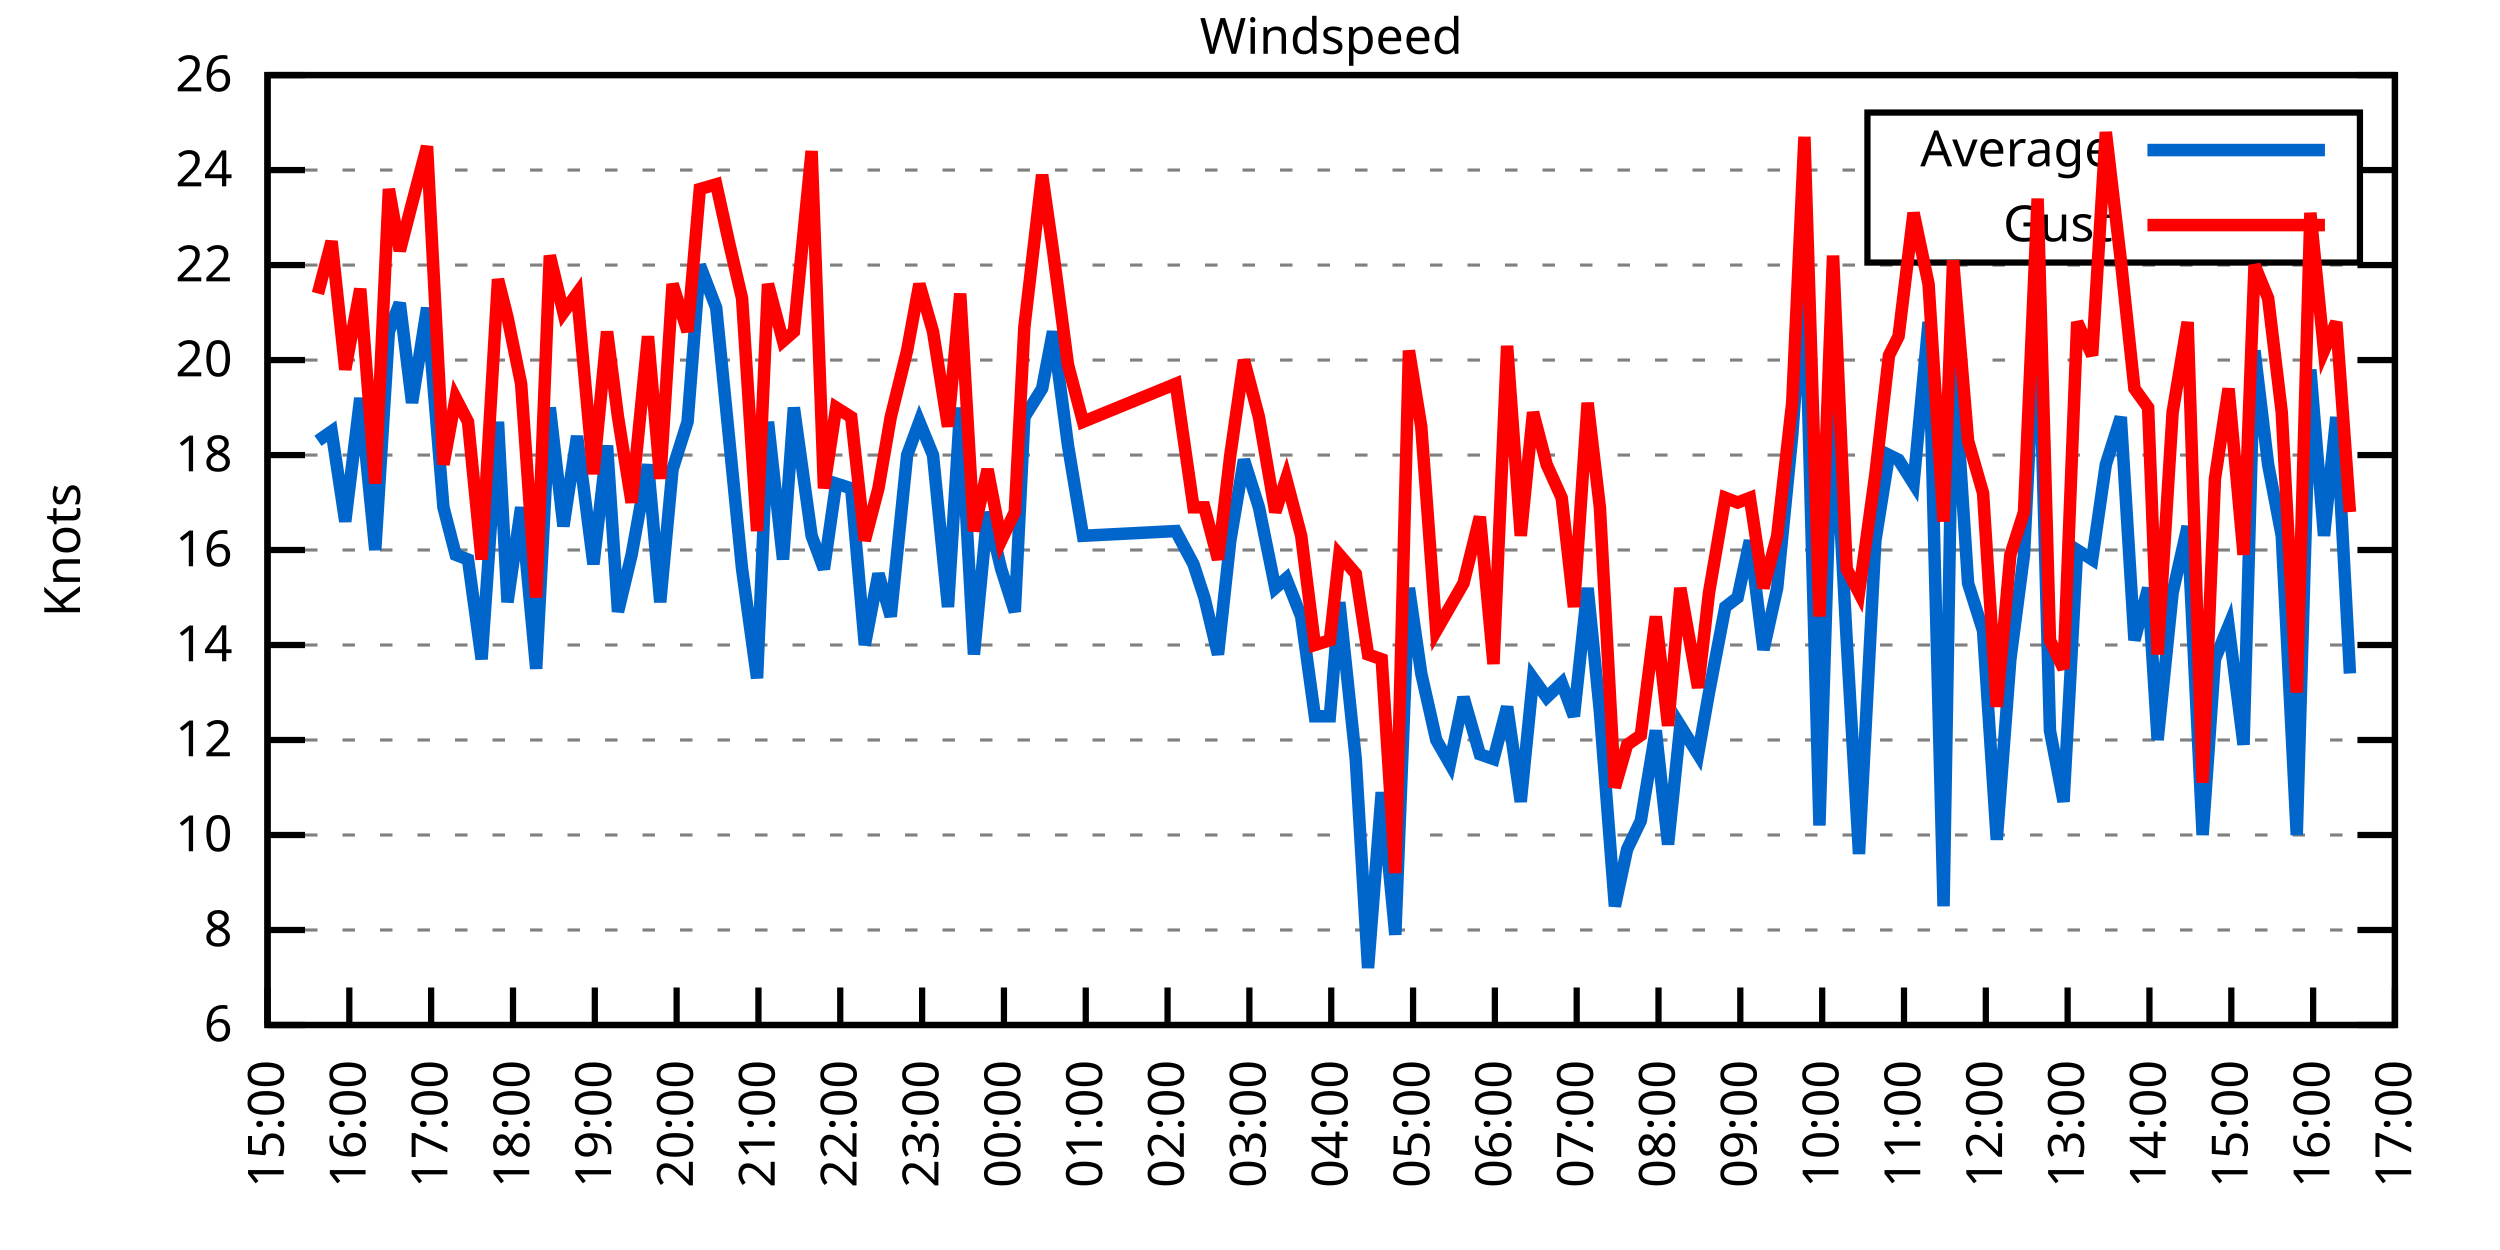
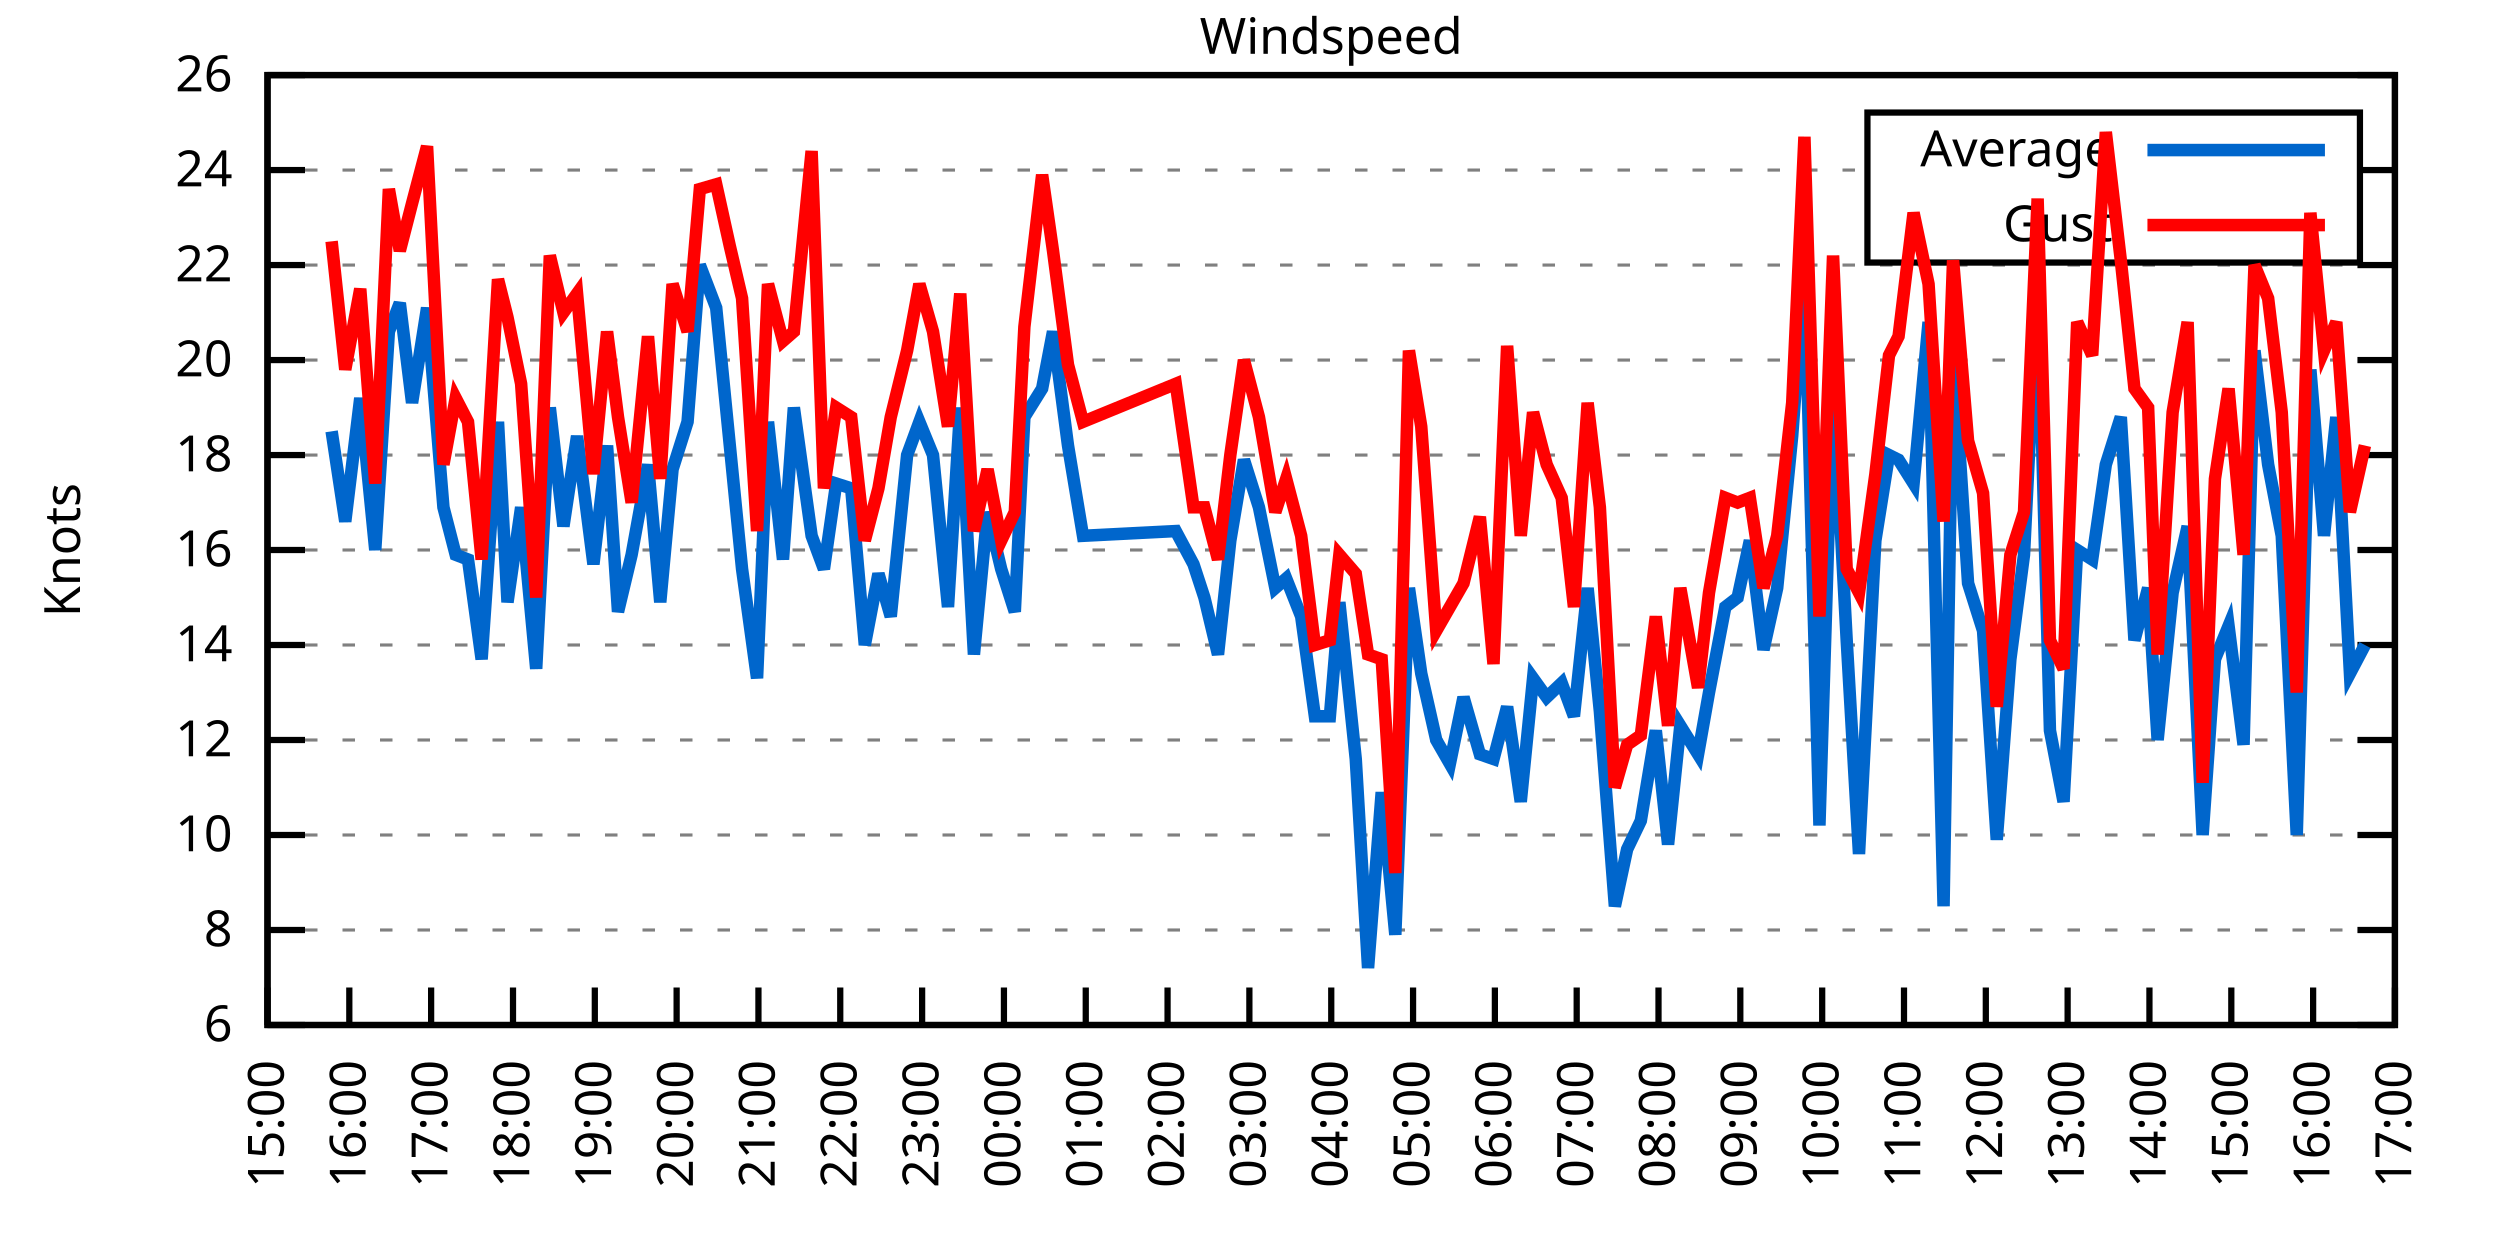
<svg xmlns="http://www.w3.org/2000/svg" xmlns:xlink="http://www.w3.org/1999/xlink" width="400" height="200" viewBox="0 0 400 200">
  <g id="gnuplot_canvas">
    <rect x="0" y="0" width="400" height="200" fill="none" />
    <defs>
      <circle id="gpDot" r="0.5" stroke-width="0.5" stroke="currentColor" />
      <path id="gpPt0" stroke-width="0.333" stroke="currentColor" d="M-1,0 h2 M0,-1 v2" />
      <path id="gpPt1" stroke-width="0.333" stroke="currentColor" d="M-1,-1 L1,1 M1,-1 L-1,1" />
      <path id="gpPt2" stroke-width="0.333" stroke="currentColor" d="M-1,0 L1,0 M0,-1 L0,1 M-1,-1 L1,1 M-1,1 L1,-1" />
      <rect id="gpPt3" stroke-width="0.333" stroke="currentColor" x="-1" y="-1" width="2" height="2" />
      <rect id="gpPt4" stroke-width="0.333" stroke="currentColor" fill="currentColor" x="-1" y="-1" width="2" height="2" />
      <circle id="gpPt5" stroke-width="0.333" stroke="currentColor" cx="0" cy="0" r="1" />
      <use xlink:href="#gpPt5" id="gpPt6" fill="currentColor" stroke="none" />
      <path id="gpPt7" stroke-width="0.333" stroke="currentColor" d="M0,-1.33 L-1.33,0.67 L1.33,0.67 z" />
      <use xlink:href="#gpPt7" id="gpPt8" fill="currentColor" stroke="none" />
      <use xlink:href="#gpPt7" id="gpPt9" stroke="currentColor" transform="rotate(180)" />
      <use xlink:href="#gpPt9" id="gpPt10" fill="currentColor" stroke="none" />
      <use xlink:href="#gpPt3" id="gpPt11" stroke="currentColor" transform="rotate(45)" />
      <use xlink:href="#gpPt11" id="gpPt12" fill="currentColor" stroke="none" />
      <path id="gpPt13" stroke-width="0.333" stroke="currentColor" d="M0,1.330 L1.265,0.411 L0.782,-1.067 L-0.782,-1.076 L-1.265,0.411 z" />
      <use xlink:href="#gpPt13" id="gpPt14" fill="currentColor" stroke="none" />
      <filter id="textbox" filterUnits="objectBoundingBox" x="0" y="0" height="1" width="1">
        <feFlood flood-color="white" flood-opacity="1" result="bgnd" />
        <feComposite in="SourceGraphic" in2="bgnd" operator="atop" />
      </filter>
      <filter id="greybox" filterUnits="objectBoundingBox" x="0" y="0" height="1" width="1">
        <feFlood flood-color="lightgrey" flood-opacity="1" result="grey" />
        <feComposite in="SourceGraphic" in2="grey" operator="atop" />
      </filter>
    </defs>
    <g fill="none" color="white" stroke="currentColor" stroke-width="1.00" stroke-linecap="butt" stroke-linejoin="miter">
</g>
    <g fill="none" color="black" stroke="currentColor" stroke-width="1.00" stroke-linecap="butt" stroke-linejoin="miter">
      <g stroke="none" shape-rendering="crispEdges">
        <polygon fill="rgb(255, 255, 255)" points="42.80,164.00 383.18,164.00 383.18,12.02 42.80,12.02 " />
      </g>
    </g>
    <g fill="none" color="black" stroke="currentColor" stroke-width="1.00" stroke-linecap="butt" stroke-linejoin="miter">
</g>
    <g fill="none" color="black" stroke="black" stroke-width="0.50" stroke-linecap="butt" stroke-linejoin="miter">
</g>
    <g fill="none" color="gray" stroke="currentColor" stroke-width="0.50" stroke-linecap="butt" stroke-linejoin="miter">
      <path stroke="gray" stroke-dasharray="2,4" class="gridline" d="M42.80,164.00 L383.19,164.00  " />
    </g>
    <g fill="none" color="gray" stroke="gray" stroke-width="1.00" stroke-linecap="butt" stroke-linejoin="miter">
</g>
    <g fill="none" color="black" stroke="currentColor" stroke-width="1.00" stroke-linecap="butt" stroke-linejoin="miter">
      <path stroke="black" d="M42.80,164.00 L48.80,164.00 M383.19,164.00 L377.19,164.00  " />
      <g transform="translate(37.20,166.60)" stroke="none" fill="black" font-family="Sans" font-size="8.00" text-anchor="end">
        <text>
          <tspan font-family="Sans"> 6</tspan>
        </text>
      </g>
    </g>
    <g fill="none" color="black" stroke="currentColor" stroke-width="1.00" stroke-linecap="butt" stroke-linejoin="miter">
</g>
    <g fill="none" color="black" stroke="black" stroke-width="0.50" stroke-linecap="butt" stroke-linejoin="miter">
</g>
    <g fill="none" color="gray" stroke="currentColor" stroke-width="0.50" stroke-linecap="butt" stroke-linejoin="miter">
      <path stroke="gray" stroke-dasharray="2,4" class="gridline" d="M42.80,148.80 L383.19,148.80  " />
    </g>
    <g fill="none" color="gray" stroke="gray" stroke-width="1.00" stroke-linecap="butt" stroke-linejoin="miter">
</g>
    <g fill="none" color="black" stroke="currentColor" stroke-width="1.00" stroke-linecap="butt" stroke-linejoin="miter">
      <path stroke="black" d="M42.80,148.80 L48.80,148.80 M383.19,148.80 L377.19,148.80  " />
      <g transform="translate(37.20,151.40)" stroke="none" fill="black" font-family="Sans" font-size="8.00" text-anchor="end">
        <text>
          <tspan font-family="Sans"> 8</tspan>
        </text>
      </g>
    </g>
    <g fill="none" color="black" stroke="currentColor" stroke-width="1.00" stroke-linecap="butt" stroke-linejoin="miter">
</g>
    <g fill="none" color="black" stroke="black" stroke-width="0.50" stroke-linecap="butt" stroke-linejoin="miter">
</g>
    <g fill="none" color="gray" stroke="currentColor" stroke-width="0.50" stroke-linecap="butt" stroke-linejoin="miter">
      <path stroke="gray" stroke-dasharray="2,4" class="gridline" d="M42.80,133.60 L383.19,133.60  " />
    </g>
    <g fill="none" color="gray" stroke="gray" stroke-width="1.00" stroke-linecap="butt" stroke-linejoin="miter">
</g>
    <g fill="none" color="black" stroke="currentColor" stroke-width="1.00" stroke-linecap="butt" stroke-linejoin="miter">
      <path stroke="black" d="M42.80,133.60 L48.80,133.60 M383.19,133.60 L377.19,133.60  " />
      <g transform="translate(37.20,136.20)" stroke="none" fill="black" font-family="Sans" font-size="8.00" text-anchor="end">
        <text>
          <tspan font-family="Sans"> 10</tspan>
        </text>
      </g>
    </g>
    <g fill="none" color="black" stroke="currentColor" stroke-width="1.00" stroke-linecap="butt" stroke-linejoin="miter">
</g>
    <g fill="none" color="black" stroke="black" stroke-width="0.50" stroke-linecap="butt" stroke-linejoin="miter">
</g>
    <g fill="none" color="gray" stroke="currentColor" stroke-width="0.50" stroke-linecap="butt" stroke-linejoin="miter">
      <path stroke="gray" stroke-dasharray="2,4" class="gridline" d="M42.80,118.40 L383.19,118.40  " />
    </g>
    <g fill="none" color="gray" stroke="gray" stroke-width="1.00" stroke-linecap="butt" stroke-linejoin="miter">
</g>
    <g fill="none" color="black" stroke="currentColor" stroke-width="1.00" stroke-linecap="butt" stroke-linejoin="miter">
      <path stroke="black" d="M42.80,118.40 L48.80,118.40 M383.19,118.40 L377.19,118.40  " />
      <g transform="translate(37.20,121.00)" stroke="none" fill="black" font-family="Sans" font-size="8.00" text-anchor="end">
        <text>
          <tspan font-family="Sans"> 12</tspan>
        </text>
      </g>
    </g>
    <g fill="none" color="black" stroke="currentColor" stroke-width="1.00" stroke-linecap="butt" stroke-linejoin="miter">
</g>
    <g fill="none" color="black" stroke="black" stroke-width="0.50" stroke-linecap="butt" stroke-linejoin="miter">
</g>
    <g fill="none" color="gray" stroke="currentColor" stroke-width="0.50" stroke-linecap="butt" stroke-linejoin="miter">
      <path stroke="gray" stroke-dasharray="2,4" class="gridline" d="M42.80,103.20 L383.19,103.20  " />
    </g>
    <g fill="none" color="gray" stroke="gray" stroke-width="1.00" stroke-linecap="butt" stroke-linejoin="miter">
</g>
    <g fill="none" color="black" stroke="currentColor" stroke-width="1.00" stroke-linecap="butt" stroke-linejoin="miter">
      <path stroke="black" d="M42.80,103.20 L48.80,103.20 M383.19,103.20 L377.19,103.20  " />
      <g transform="translate(37.20,105.80)" stroke="none" fill="black" font-family="Sans" font-size="8.00" text-anchor="end">
        <text>
          <tspan font-family="Sans"> 14</tspan>
        </text>
      </g>
    </g>
    <g fill="none" color="black" stroke="currentColor" stroke-width="1.00" stroke-linecap="butt" stroke-linejoin="miter">
</g>
    <g fill="none" color="black" stroke="black" stroke-width="0.50" stroke-linecap="butt" stroke-linejoin="miter">
</g>
    <g fill="none" color="gray" stroke="currentColor" stroke-width="0.50" stroke-linecap="butt" stroke-linejoin="miter">
      <path stroke="gray" stroke-dasharray="2,4" class="gridline" d="M42.80,88.00 L383.19,88.00  " />
    </g>
    <g fill="none" color="gray" stroke="gray" stroke-width="1.00" stroke-linecap="butt" stroke-linejoin="miter">
</g>
    <g fill="none" color="black" stroke="currentColor" stroke-width="1.00" stroke-linecap="butt" stroke-linejoin="miter">
      <path stroke="black" d="M42.80,88.00 L48.80,88.00 M383.19,88.00 L377.19,88.00  " />
      <g transform="translate(37.20,90.60)" stroke="none" fill="black" font-family="Sans" font-size="8.00" text-anchor="end">
        <text>
          <tspan font-family="Sans"> 16</tspan>
        </text>
      </g>
    </g>
    <g fill="none" color="black" stroke="currentColor" stroke-width="1.00" stroke-linecap="butt" stroke-linejoin="miter">
</g>
    <g fill="none" color="black" stroke="black" stroke-width="0.50" stroke-linecap="butt" stroke-linejoin="miter">
</g>
    <g fill="none" color="gray" stroke="currentColor" stroke-width="0.50" stroke-linecap="butt" stroke-linejoin="miter">
      <path stroke="gray" stroke-dasharray="2,4" class="gridline" d="M42.80,72.81 L383.19,72.81  " />
    </g>
    <g fill="none" color="gray" stroke="gray" stroke-width="1.00" stroke-linecap="butt" stroke-linejoin="miter">
</g>
    <g fill="none" color="black" stroke="currentColor" stroke-width="1.00" stroke-linecap="butt" stroke-linejoin="miter">
      <path stroke="black" d="M42.80,72.81 L48.80,72.81 M383.19,72.81 L377.19,72.81  " />
      <g transform="translate(37.20,75.41)" stroke="none" fill="black" font-family="Sans" font-size="8.00" text-anchor="end">
        <text>
          <tspan font-family="Sans"> 18</tspan>
        </text>
      </g>
    </g>
    <g fill="none" color="black" stroke="currentColor" stroke-width="1.00" stroke-linecap="butt" stroke-linejoin="miter">
</g>
    <g fill="none" color="black" stroke="black" stroke-width="0.50" stroke-linecap="butt" stroke-linejoin="miter">
</g>
    <g fill="none" color="gray" stroke="currentColor" stroke-width="0.50" stroke-linecap="butt" stroke-linejoin="miter">
      <path stroke="gray" stroke-dasharray="2,4" class="gridline" d="M42.80,57.61 L383.19,57.61  " />
    </g>
    <g fill="none" color="gray" stroke="gray" stroke-width="1.00" stroke-linecap="butt" stroke-linejoin="miter">
</g>
    <g fill="none" color="black" stroke="currentColor" stroke-width="1.00" stroke-linecap="butt" stroke-linejoin="miter">
      <path stroke="black" d="M42.80,57.61 L48.80,57.61 M383.19,57.61 L377.19,57.61  " />
      <g transform="translate(37.20,60.21)" stroke="none" fill="black" font-family="Sans" font-size="8.00" text-anchor="end">
        <text>
          <tspan font-family="Sans"> 20</tspan>
        </text>
      </g>
    </g>
    <g fill="none" color="black" stroke="currentColor" stroke-width="1.00" stroke-linecap="butt" stroke-linejoin="miter">
</g>
    <g fill="none" color="black" stroke="black" stroke-width="0.50" stroke-linecap="butt" stroke-linejoin="miter">
</g>
    <g fill="none" color="gray" stroke="currentColor" stroke-width="0.50" stroke-linecap="butt" stroke-linejoin="miter">
      <path stroke="gray" stroke-dasharray="2,4" class="gridline" d="M42.80,42.41 L383.19,42.41  " />
    </g>
    <g fill="none" color="gray" stroke="gray" stroke-width="1.00" stroke-linecap="butt" stroke-linejoin="miter">
</g>
    <g fill="none" color="black" stroke="currentColor" stroke-width="1.00" stroke-linecap="butt" stroke-linejoin="miter">
      <path stroke="black" d="M42.80,42.41 L48.80,42.41 M383.19,42.41 L377.19,42.41  " />
      <g transform="translate(37.20,45.01)" stroke="none" fill="black" font-family="Sans" font-size="8.00" text-anchor="end">
        <text>
          <tspan font-family="Sans"> 22</tspan>
        </text>
      </g>
    </g>
    <g fill="none" color="black" stroke="currentColor" stroke-width="1.00" stroke-linecap="butt" stroke-linejoin="miter">
</g>
    <g fill="none" color="black" stroke="black" stroke-width="0.50" stroke-linecap="butt" stroke-linejoin="miter">
</g>
    <g fill="none" color="gray" stroke="currentColor" stroke-width="0.50" stroke-linecap="butt" stroke-linejoin="miter">
      <path stroke="gray" stroke-dasharray="2,4" class="gridline" d="M42.80,27.21 L298.79,27.21 M377.59,27.21 L383.19,27.21  " />
    </g>
    <g fill="none" color="gray" stroke="gray" stroke-width="1.00" stroke-linecap="butt" stroke-linejoin="miter">
</g>
    <g fill="none" color="black" stroke="currentColor" stroke-width="1.00" stroke-linecap="butt" stroke-linejoin="miter">
      <path stroke="black" d="M42.80,27.21 L48.80,27.21 M383.19,27.21 L377.19,27.21  " />
      <g transform="translate(37.20,29.81)" stroke="none" fill="black" font-family="Sans" font-size="8.00" text-anchor="end">
        <text>
          <tspan font-family="Sans"> 24</tspan>
        </text>
      </g>
    </g>
    <g fill="none" color="black" stroke="currentColor" stroke-width="1.00" stroke-linecap="butt" stroke-linejoin="miter">
</g>
    <g fill="none" color="black" stroke="black" stroke-width="0.50" stroke-linecap="butt" stroke-linejoin="miter">
</g>
    <g fill="none" color="gray" stroke="currentColor" stroke-width="0.50" stroke-linecap="butt" stroke-linejoin="miter">
      <path stroke="gray" stroke-dasharray="2,4" class="gridline" d="M42.80,12.01 L383.19,12.01  " />
    </g>
    <g fill="none" color="gray" stroke="gray" stroke-width="1.00" stroke-linecap="butt" stroke-linejoin="miter">
</g>
    <g fill="none" color="black" stroke="currentColor" stroke-width="1.00" stroke-linecap="butt" stroke-linejoin="miter">
      <path stroke="black" d="M42.80,12.01 L48.80,12.01 M383.19,12.01 L377.19,12.01  " />
      <g transform="translate(37.20,14.61)" stroke="none" fill="black" font-family="Sans" font-size="8.00" text-anchor="end">
        <text>
          <tspan font-family="Sans"> 26</tspan>
        </text>
      </g>
    </g>
    <g fill="none" color="black" stroke="currentColor" stroke-width="1.00" stroke-linecap="butt" stroke-linejoin="miter">
      <path stroke="black" d="M42.80,164.00 L42.80,158.00  " />
      <g transform="translate(45.40,169.60) rotate(270.00)" stroke="none" fill="black" font-family="Sans" font-size="8.00" text-anchor="end">
        <text>
          <tspan font-family="Sans">15:00</tspan>
        </text>
      </g>
    </g>
    <g fill="none" color="black" stroke="currentColor" stroke-width="1.00" stroke-linecap="butt" stroke-linejoin="miter">
      <path stroke="black" d="M55.89,164.00 L55.89,158.00  " />
      <g transform="translate(58.49,169.60) rotate(270.00)" stroke="none" fill="black" font-family="Sans" font-size="8.00" text-anchor="end">
        <text>
          <tspan font-family="Sans">16:00</tspan>
        </text>
      </g>
    </g>
    <g fill="none" color="black" stroke="currentColor" stroke-width="1.00" stroke-linecap="butt" stroke-linejoin="miter">
      <path stroke="black" d="M68.98,164.00 L68.98,158.00  " />
      <g transform="translate(71.58,169.60) rotate(270.00)" stroke="none" fill="black" font-family="Sans" font-size="8.00" text-anchor="end">
        <text>
          <tspan font-family="Sans">17:00</tspan>
        </text>
      </g>
    </g>
    <g fill="none" color="black" stroke="currentColor" stroke-width="1.00" stroke-linecap="butt" stroke-linejoin="miter">
      <path stroke="black" d="M82.08,164.00 L82.08,158.00  " />
      <g transform="translate(84.68,169.60) rotate(270.00)" stroke="none" fill="black" font-family="Sans" font-size="8.00" text-anchor="end">
        <text>
          <tspan font-family="Sans">18:00</tspan>
        </text>
      </g>
    </g>
    <g fill="none" color="black" stroke="currentColor" stroke-width="1.00" stroke-linecap="butt" stroke-linejoin="miter">
      <path stroke="black" d="M95.17,164.00 L95.17,158.00  " />
      <g transform="translate(97.77,169.60) rotate(270.00)" stroke="none" fill="black" font-family="Sans" font-size="8.00" text-anchor="end">
        <text>
          <tspan font-family="Sans">19:00</tspan>
        </text>
      </g>
    </g>
    <g fill="none" color="black" stroke="currentColor" stroke-width="1.00" stroke-linecap="butt" stroke-linejoin="miter">
      <path stroke="black" d="M108.26,164.00 L108.26,158.00  " />
      <g transform="translate(110.86,169.60) rotate(270.00)" stroke="none" fill="black" font-family="Sans" font-size="8.00" text-anchor="end">
        <text>
          <tspan font-family="Sans">20:00</tspan>
        </text>
      </g>
    </g>
    <g fill="none" color="black" stroke="currentColor" stroke-width="1.00" stroke-linecap="butt" stroke-linejoin="miter">
      <path stroke="black" d="M121.35,164.00 L121.35,158.00  " />
      <g transform="translate(123.95,169.60) rotate(270.00)" stroke="none" fill="black" font-family="Sans" font-size="8.00" text-anchor="end">
        <text>
          <tspan font-family="Sans">21:00</tspan>
        </text>
      </g>
    </g>
    <g fill="none" color="black" stroke="currentColor" stroke-width="1.00" stroke-linecap="butt" stroke-linejoin="miter">
      <path stroke="black" d="M134.44,164.00 L134.44,158.00  " />
      <g transform="translate(137.04,169.60) rotate(270.00)" stroke="none" fill="black" font-family="Sans" font-size="8.00" text-anchor="end">
        <text>
          <tspan font-family="Sans">22:00</tspan>
        </text>
      </g>
    </g>
    <g fill="none" color="black" stroke="currentColor" stroke-width="1.00" stroke-linecap="butt" stroke-linejoin="miter">
      <path stroke="black" d="M147.54,164.00 L147.54,158.00  " />
      <g transform="translate(150.14,169.60) rotate(270.00)" stroke="none" fill="black" font-family="Sans" font-size="8.00" text-anchor="end">
        <text>
          <tspan font-family="Sans">23:00</tspan>
        </text>
      </g>
    </g>
    <g fill="none" color="black" stroke="currentColor" stroke-width="1.00" stroke-linecap="butt" stroke-linejoin="miter">
      <path stroke="black" d="M160.63,164.00 L160.63,158.00  " />
      <g transform="translate(163.23,169.60) rotate(270.00)" stroke="none" fill="black" font-family="Sans" font-size="8.00" text-anchor="end">
        <text>
          <tspan font-family="Sans">00:00</tspan>
        </text>
      </g>
    </g>
    <g fill="none" color="black" stroke="currentColor" stroke-width="1.00" stroke-linecap="butt" stroke-linejoin="miter">
      <path stroke="black" d="M173.72,164.00 L173.72,158.00  " />
      <g transform="translate(176.32,169.60) rotate(270.00)" stroke="none" fill="black" font-family="Sans" font-size="8.00" text-anchor="end">
        <text>
          <tspan font-family="Sans">01:00</tspan>
        </text>
      </g>
    </g>
    <g fill="none" color="black" stroke="currentColor" stroke-width="1.00" stroke-linecap="butt" stroke-linejoin="miter">
      <path stroke="black" d="M186.81,164.00 L186.81,158.00  " />
      <g transform="translate(189.41,169.60) rotate(270.00)" stroke="none" fill="black" font-family="Sans" font-size="8.00" text-anchor="end">
        <text>
          <tspan font-family="Sans">02:00</tspan>
        </text>
      </g>
    </g>
    <g fill="none" color="black" stroke="currentColor" stroke-width="1.00" stroke-linecap="butt" stroke-linejoin="miter">
      <path stroke="black" d="M199.90,164.00 L199.90,158.00  " />
      <g transform="translate(202.50,169.60) rotate(270.00)" stroke="none" fill="black" font-family="Sans" font-size="8.00" text-anchor="end">
        <text>
          <tspan font-family="Sans">03:00</tspan>
        </text>
      </g>
    </g>
    <g fill="none" color="black" stroke="currentColor" stroke-width="1.00" stroke-linecap="butt" stroke-linejoin="miter">
      <path stroke="black" d="M213.00,164.00 L213.00,158.00  " />
      <g transform="translate(215.60,169.60) rotate(270.00)" stroke="none" fill="black" font-family="Sans" font-size="8.00" text-anchor="end">
        <text>
          <tspan font-family="Sans">04:00</tspan>
        </text>
      </g>
    </g>
    <g fill="none" color="black" stroke="currentColor" stroke-width="1.00" stroke-linecap="butt" stroke-linejoin="miter">
      <path stroke="black" d="M226.09,164.00 L226.09,158.00  " />
      <g transform="translate(228.69,169.60) rotate(270.00)" stroke="none" fill="black" font-family="Sans" font-size="8.00" text-anchor="end">
        <text>
          <tspan font-family="Sans">05:00</tspan>
        </text>
      </g>
    </g>
    <g fill="none" color="black" stroke="currentColor" stroke-width="1.00" stroke-linecap="butt" stroke-linejoin="miter">
      <path stroke="black" d="M239.18,164.00 L239.18,158.00  " />
      <g transform="translate(241.78,169.60) rotate(270.00)" stroke="none" fill="black" font-family="Sans" font-size="8.00" text-anchor="end">
        <text>
          <tspan font-family="Sans">06:00</tspan>
        </text>
      </g>
    </g>
    <g fill="none" color="black" stroke="currentColor" stroke-width="1.00" stroke-linecap="butt" stroke-linejoin="miter">
      <path stroke="black" d="M252.27,164.00 L252.27,158.00  " />
      <g transform="translate(254.87,169.60) rotate(270.00)" stroke="none" fill="black" font-family="Sans" font-size="8.00" text-anchor="end">
        <text>
          <tspan font-family="Sans">07:00</tspan>
        </text>
      </g>
    </g>
    <g fill="none" color="black" stroke="currentColor" stroke-width="1.00" stroke-linecap="butt" stroke-linejoin="miter">
      <path stroke="black" d="M265.36,164.00 L265.36,158.00  " />
      <g transform="translate(267.96,169.60) rotate(270.00)" stroke="none" fill="black" font-family="Sans" font-size="8.00" text-anchor="end">
        <text>
          <tspan font-family="Sans">08:00</tspan>
        </text>
      </g>
    </g>
    <g fill="none" color="black" stroke="currentColor" stroke-width="1.00" stroke-linecap="butt" stroke-linejoin="miter">
      <path stroke="black" d="M278.45,164.00 L278.45,158.00  " />
      <g transform="translate(281.05,169.60) rotate(270.00)" stroke="none" fill="black" font-family="Sans" font-size="8.00" text-anchor="end">
        <text>
          <tspan font-family="Sans">09:00</tspan>
        </text>
      </g>
    </g>
    <g fill="none" color="black" stroke="currentColor" stroke-width="1.00" stroke-linecap="butt" stroke-linejoin="miter">
      <path stroke="black" d="M291.55,164.00 L291.55,158.00  " />
      <g transform="translate(294.15,169.60) rotate(270.00)" stroke="none" fill="black" font-family="Sans" font-size="8.00" text-anchor="end">
        <text>
          <tspan font-family="Sans">10:00</tspan>
        </text>
      </g>
    </g>
    <g fill="none" color="black" stroke="currentColor" stroke-width="1.00" stroke-linecap="butt" stroke-linejoin="miter">
      <path stroke="black" d="M304.64,164.00 L304.64,158.00  " />
      <g transform="translate(307.24,169.60) rotate(270.00)" stroke="none" fill="black" font-family="Sans" font-size="8.00" text-anchor="end">
        <text>
          <tspan font-family="Sans">11:00</tspan>
        </text>
      </g>
    </g>
    <g fill="none" color="black" stroke="currentColor" stroke-width="1.00" stroke-linecap="butt" stroke-linejoin="miter">
      <path stroke="black" d="M317.73,164.00 L317.73,158.00  " />
      <g transform="translate(320.33,169.60) rotate(270.00)" stroke="none" fill="black" font-family="Sans" font-size="8.00" text-anchor="end">
        <text>
          <tspan font-family="Sans">12:00</tspan>
        </text>
      </g>
    </g>
    <g fill="none" color="black" stroke="currentColor" stroke-width="1.00" stroke-linecap="butt" stroke-linejoin="miter">
      <path stroke="black" d="M330.82,164.00 L330.82,158.00  " />
      <g transform="translate(333.42,169.60) rotate(270.00)" stroke="none" fill="black" font-family="Sans" font-size="8.00" text-anchor="end">
        <text>
          <tspan font-family="Sans">13:00</tspan>
        </text>
      </g>
    </g>
    <g fill="none" color="black" stroke="currentColor" stroke-width="1.00" stroke-linecap="butt" stroke-linejoin="miter">
      <path stroke="black" d="M343.91,164.00 L343.91,158.00  " />
      <g transform="translate(346.51,169.60) rotate(270.00)" stroke="none" fill="black" font-family="Sans" font-size="8.00" text-anchor="end">
        <text>
          <tspan font-family="Sans">14:00</tspan>
        </text>
      </g>
    </g>
    <g fill="none" color="black" stroke="currentColor" stroke-width="1.00" stroke-linecap="butt" stroke-linejoin="miter">
      <path stroke="black" d="M357.01,164.00 L357.01,158.00  " />
      <g transform="translate(359.61,169.60) rotate(270.00)" stroke="none" fill="black" font-family="Sans" font-size="8.00" text-anchor="end">
        <text>
          <tspan font-family="Sans">15:00</tspan>
        </text>
      </g>
    </g>
    <g fill="none" color="black" stroke="currentColor" stroke-width="1.00" stroke-linecap="butt" stroke-linejoin="miter">
      <path stroke="black" d="M370.10,164.00 L370.10,158.00  " />
      <g transform="translate(372.70,169.60) rotate(270.00)" stroke="none" fill="black" font-family="Sans" font-size="8.00" text-anchor="end">
        <text>
          <tspan font-family="Sans">16:00</tspan>
        </text>
      </g>
    </g>
    <g fill="none" color="black" stroke="currentColor" stroke-width="1.00" stroke-linecap="butt" stroke-linejoin="miter">
      <path stroke="black" d="M383.19,164.00 L383.19,158.00  " />
      <g transform="translate(385.79,169.60) rotate(270.00)" stroke="none" fill="black" font-family="Sans" font-size="8.00" text-anchor="end">
        <text>
          <tspan font-family="Sans">17:00</tspan>
        </text>
      </g>
    </g>
    <g fill="none" color="black" stroke="currentColor" stroke-width="1.00" stroke-linecap="butt" stroke-linejoin="miter">
</g>
    <g fill="none" color="black" stroke="currentColor" stroke-width="1.00" stroke-linecap="butt" stroke-linejoin="miter">
      <path stroke="black" d="M42.80,12.01 L42.80,164.00 L383.19,164.00 L383.19,12.01 L42.80,12.01 Z  " />
    </g>
    <g fill="none" color="black" stroke="currentColor" stroke-width="1.00" stroke-linecap="butt" stroke-linejoin="miter">
</g>
    <g fill="none" color="black" stroke="currentColor" stroke-width="1.00" stroke-linecap="butt" stroke-linejoin="miter">
      <path stroke="black" d="M298.79,42.01 L298.79,18.01 L377.59,18.01 L377.59,42.01 L298.79,42.01 Z  " />
    </g>
    <g id="Windspeed_plot_1">
      <g fill="none" color="white" stroke="black" stroke-width="2.00" stroke-linecap="butt" stroke-linejoin="miter">
</g>
      <g fill="none" color="black" stroke="currentColor" stroke-width="2.00" stroke-linecap="butt" stroke-linejoin="miter">
        <g transform="translate(337.99,26.61)" stroke="none" fill="black" font-family="Sans" font-size="8.00" text-anchor="end">
          <text>
            <tspan font-family="Sans">Average</tspan>
          </text>
        </g>
      </g>
      <g fill="none" color="black" stroke="currentColor" stroke-width="2.00" stroke-linecap="butt" stroke-linejoin="miter">
-         <path stroke="rgb(  0, 102, 204)" d="M343.59,24.01 L371.99,24.01 M50.87,70.53 L53.06,69.01 L55.24,83.45 L57.64,63.69 L60.04,88.00 L62.22,53.05   L63.97,48.49 L65.93,64.45 L68.33,49.25 L70.95,81.17 L72.91,88.76 L74.88,89.52 L77.06,105.48 L79.68,67.49   L81.20,96.36 L83.38,81.17 L85.79,107.00 L87.97,65.21 L90.15,84.21 L92.33,69.77 L94.95,90.28 L97.13,71.29   L98.88,97.88 L101.06,88.76 L103.68,74.33 L105.64,96.36 L107.61,75.09 L110.01,67.49 L111.97,42.41 L114.59,49.25   L116.77,71.29 L118.73,91.04 L121.13,108.52 L122.88,67.49 L125.28,89.52 L127.02,65.21 L129.86,85.73 L131.83,91.04   L133.79,77.37 L136.19,78.13 L138.37,103.20 L140.55,91.80 L142.52,98.64 L145.14,72.81 L147.10,67.49 L149.28,72.81   L151.68,97.12 L153.64,65.21 L155.83,104.72 L158.01,81.93 L160.19,91.04 L162.37,97.88 L163.90,66.73 L166.74,62.17   L168.48,53.05 L170.88,71.29 L173.28,85.73 L188.12,84.97 L190.96,90.28 L192.70,95.60 L194.88,104.72 L196.85,86.49   L199.03,73.57 L201.43,81.17 L204.05,94.08 L205.79,92.56 L208.19,98.64 L210.38,114.60 L212.78,114.60 L214.30,96.36   L216.92,121.44 L218.89,154.88 L221.07,126.76 L223.25,149.56 L225.43,94.08 L227.40,107.76 L229.80,118.40 L231.98,122.20   L234.16,111.56 L236.78,120.68 L238.96,121.44 L241.14,113.08 L243.32,128.28 L245.29,108.52 L247.47,111.56 L249.87,109.28   L251.83,114.60 L254.02,94.08 L255.98,113.84 L258.38,145.00 L260.34,135.88 L262.53,131.32 L264.93,116.88 L266.89,135.12   L268.85,116.12 L271.69,120.68 L273.44,110.80 L276.05,97.12 L278.02,95.60 L279.98,86.49 L282.16,103.96 L284.35,94.08   L286.75,69.77 L288.71,43.17 L291.11,132.08 L293.29,61.41 L295.47,102.44 L297.44,136.64 L300.06,86.49 L302.24,72.81   L303.77,73.57 L306.17,77.37 L308.57,51.53 L310.97,145.00 L312.49,56.09 L314.89,93.32 L317.29,100.92 L319.48,134.36   L321.66,105.48 L323.84,88.76 L326.02,44.69 L327.99,116.88 L330.17,128.28 L332.35,88.00 L334.75,89.52 L336.93,74.33   L339.33,66.73 L341.51,102.44 L343.70,94.08 L345.22,118.40 L347.62,94.84 L350.02,84.21 L352.42,133.60 L354.39,105.48   L356.57,100.16 L358.97,119.16 L360.72,56.09 L362.90,74.33 L365.08,85.73 L367.48,133.60 L369.66,59.13 L371.84,85.73   L373.81,66.73 L375.99,107.76  " />
+         <path stroke="rgb(  0, 102, 204)" d="M343.59,24.01 L371.99,24.01 M53.06,69.01 L55.24,83.45 L57.64,63.69 L60.04,88.00 L62.22,53.05 L63.97,48.49   L65.93,64.45 L68.33,49.25 L70.95,81.17 L72.91,88.76 L74.88,89.52 L77.06,105.48 L79.68,67.49 L81.20,96.36   L83.38,81.17 L85.79,107.00 L87.97,65.21 L90.15,84.21 L92.33,69.77 L94.95,90.28 L97.13,71.29 L98.88,97.88   L101.06,88.76 L103.68,74.33 L105.64,96.36 L107.61,75.09 L110.01,67.49 L111.97,42.41 L114.59,49.25 L116.77,71.29   L118.73,91.04 L121.13,108.52 L122.88,67.49 L125.28,89.52 L127.02,65.21 L129.86,85.73 L131.83,91.04 L133.79,77.37   L136.19,78.13 L138.37,103.20 L140.55,91.80 L142.52,98.64 L145.14,72.81 L147.10,67.49 L149.28,72.81 L151.68,97.12   L153.64,65.21 L155.83,104.72 L158.01,81.93 L160.19,91.04 L162.37,97.88 L163.90,66.73 L166.74,62.17 L168.48,53.05   L170.88,71.29 L173.28,85.73 L188.12,84.97 L190.96,90.28 L192.70,95.60 L194.88,104.72 L196.85,86.49 L199.03,73.57   L201.43,81.17 L204.05,94.08 L205.79,92.56 L208.19,98.64 L210.38,114.60 L212.78,114.60 L214.30,96.36 L216.92,121.44   L218.89,154.88 L221.07,126.76 L223.25,149.56 L225.43,94.08 L227.40,107.76 L229.80,118.40 L231.98,122.20 L234.16,111.56   L236.78,120.68 L238.96,121.44 L241.14,113.08 L243.32,128.28 L245.29,108.52 L247.47,111.56 L249.87,109.28 L251.83,114.60   L254.02,94.08 L255.98,113.84 L258.38,145.00 L260.34,135.88 L262.53,131.32 L264.93,116.88 L266.89,135.12 L268.85,116.12   L271.69,120.68 L273.44,110.80 L276.05,97.12 L278.02,95.60 L279.98,86.49 L282.16,103.96 L284.35,94.08 L286.75,69.77   L288.71,43.17 L291.11,132.08 L293.29,61.41 L295.47,102.44 L297.44,136.64 L300.06,86.49 L302.24,72.81 L303.77,73.57   L306.17,77.37 L308.57,51.53 L310.97,145.00 L312.49,56.09 L314.89,93.32 L317.29,100.92 L319.48,134.36 L321.66,105.48   L323.84,88.76 L326.02,44.69 L327.99,116.88 L330.17,128.28 L332.35,88.00 L334.75,89.52 L336.93,74.33 L339.33,66.73   L341.51,102.44 L343.70,94.08 L345.22,118.40 L347.62,94.84 L350.02,84.21 L352.42,133.60 L354.39,105.48 L356.57,100.16   L358.97,119.16 L360.72,56.09 L362.90,74.33 L365.08,85.73 L367.48,133.60 L369.66,59.13 L371.84,85.73 L373.81,66.73   L375.99,107.76 L378.39,103.20  " />
      </g>
    </g>
    <g id="Windspeed_plot_2">
      <g fill="none" color="black" stroke="currentColor" stroke-width="2.00" stroke-linecap="butt" stroke-linejoin="miter">
        <g transform="translate(337.99,38.61)" stroke="none" fill="black" font-family="Sans" font-size="8.00" text-anchor="end">
          <text>
            <tspan font-family="Sans">Gust</tspan>
          </text>
        </g>
      </g>
      <g fill="none" color="black" stroke="currentColor" stroke-width="2.00" stroke-linecap="butt" stroke-linejoin="miter">
-         <path stroke="rgb(255,   0,   0)" d="M343.59,36.01 L371.99,36.01 M50.87,46.97 L53.06,38.61 L55.24,59.13 L57.64,46.21 L60.04,77.37 L62.22,30.25   L63.97,40.13 L65.93,32.53 L68.33,23.41 L70.95,74.33 L72.91,63.69 L74.88,67.49 L77.06,89.52 L79.68,44.69   L81.20,50.77 L83.38,61.41 L85.79,95.60 L87.97,40.89 L90.15,50.01 L92.33,46.97 L94.95,75.85 L97.13,53.05   L98.88,66.73 L101.06,80.41 L103.68,53.81 L105.64,76.61 L107.61,45.45 L110.01,53.05 L111.97,30.25 L114.59,29.49   L116.77,39.37 L118.73,47.73 L121.13,84.97 L122.88,45.45 L125.28,54.57 L127.02,53.05 L129.86,24.17 L131.83,78.13   L133.79,65.21 L136.19,66.73 L138.37,86.49 L140.55,78.13 L142.52,66.73 L145.14,56.09 L147.10,45.45 L149.28,53.05   L151.68,68.25 L153.64,46.97 L155.83,84.97 L158.01,75.09 L160.19,86.49 L162.37,81.93 L163.90,52.29 L166.74,27.97   L168.48,40.13 L170.88,58.37 L173.28,67.49 L188.12,61.41 L190.96,81.17 L192.70,81.17 L194.88,89.52 L196.85,72.81   L199.03,57.61 L201.43,66.73 L204.05,81.93 L205.79,76.61 L208.19,85.73 L210.38,103.20 L212.78,102.44 L214.30,88.76   L216.92,91.80 L218.89,104.72 L221.07,105.48 L223.25,139.68 L225.43,56.09 L227.40,68.25 L229.80,100.92 L231.98,97.12   L234.16,93.32 L236.78,82.69 L238.96,106.24 L241.14,55.33 L243.32,85.73 L245.29,65.97 L247.47,74.33 L249.87,79.65   L251.83,97.12 L254.02,64.45 L255.98,81.17 L258.38,126.00 L260.34,119.16 L262.53,117.64 L264.93,98.64 L266.89,116.12   L268.85,94.08 L271.69,110.04 L273.44,94.84 L276.05,79.65 L278.02,80.41 L279.98,79.65 L282.16,94.08 L284.35,85.73   L286.75,64.45 L288.71,21.89 L291.11,98.64 L293.29,40.89 L295.47,91.04 L297.44,94.84 L300.06,75.85 L302.24,56.85   L303.77,53.81 L306.17,34.05 L308.57,45.45 L310.97,83.45 L312.49,41.65 L314.89,70.53 L317.29,78.89 L319.48,113.08   L321.66,88.76 L323.84,81.93 L326.02,31.77 L327.99,102.44 L330.17,107.00 L332.35,51.53 L334.75,56.85 L336.93,21.13   L339.33,41.65 L341.51,62.17 L343.70,65.21 L345.22,104.72 L347.62,65.97 L350.02,51.53 L352.42,125.24 L354.39,76.61   L356.57,62.17 L358.97,88.76 L360.72,42.41 L362.90,47.73 L365.08,65.97 L367.48,110.80 L369.66,34.05 L371.84,56.09   L373.81,51.53 L375.99,81.93  " />
+         <path stroke="rgb(255,   0,   0)" d="M343.59,36.01 L371.99,36.01 M53.06,38.61 L55.24,59.13 L57.64,46.21 L60.04,77.37 L62.22,30.25 L63.97,40.13   L65.93,32.53 L68.33,23.41 L70.95,74.33 L72.91,63.69 L74.88,67.49 L77.06,89.52 L79.68,44.69 L81.20,50.77   L83.38,61.41 L85.79,95.60 L87.97,40.89 L90.15,50.01 L92.33,46.97 L94.95,75.85 L97.13,53.05 L98.88,66.73   L101.06,80.41 L103.68,53.81 L105.64,76.61 L107.61,45.45 L110.01,53.05 L111.97,30.25 L114.59,29.49 L116.77,39.37   L118.73,47.73 L121.13,84.97 L122.88,45.45 L125.28,54.57 L127.02,53.05 L129.86,24.17 L131.83,78.13 L133.79,65.21   L136.19,66.73 L138.37,86.49 L140.55,78.13 L142.52,66.73 L145.14,56.09 L147.10,45.45 L149.28,53.05 L151.68,68.25   L153.64,46.97 L155.83,84.97 L158.01,75.09 L160.19,86.49 L162.37,81.93 L163.90,52.29 L166.74,27.97 L168.48,40.13   L170.88,58.37 L173.28,67.49 L188.12,61.41 L190.96,81.17 L192.70,81.17 L194.88,89.52 L196.85,72.81 L199.03,57.61   L201.43,66.73 L204.05,81.93 L205.79,76.61 L208.19,85.73 L210.38,103.20 L212.78,102.44 L214.30,88.76 L216.92,91.80   L218.89,104.72 L221.07,105.48 L223.25,139.68 L225.43,56.09 L227.40,68.25 L229.80,100.92 L231.98,97.12 L234.16,93.32   L236.78,82.69 L238.96,106.24 L241.14,55.33 L243.32,85.73 L245.29,65.97 L247.47,74.33 L249.87,79.65 L251.83,97.12   L254.02,64.45 L255.98,81.17 L258.38,126.00 L260.34,119.16 L262.53,117.64 L264.93,98.64 L266.89,116.12 L268.85,94.08   L271.69,110.04 L273.44,94.84 L276.05,79.65 L278.02,80.41 L279.98,79.65 L282.16,94.08 L284.35,85.73 L286.75,64.45   L288.71,21.89 L291.11,98.64 L293.29,40.89 L295.47,91.04 L297.44,94.84 L300.06,75.85 L302.24,56.85 L303.77,53.81   L306.17,34.05 L308.57,45.45 L310.97,83.45 L312.49,41.65 L314.89,70.53 L317.29,78.89 L319.48,113.08 L321.66,88.76   L323.84,81.93 L326.02,31.77 L327.99,102.44 L330.17,107.00 L332.35,51.53 L334.75,56.85 L336.93,21.13 L339.33,41.65   L341.51,62.17 L343.70,65.21 L345.22,104.72 L347.62,65.97 L350.02,51.53 L352.42,125.24 L354.39,76.61 L356.57,62.17   L358.97,88.76 L360.72,42.41 L362.90,47.73 L365.08,65.97 L367.48,110.80 L369.66,34.05 L371.84,56.09 L373.81,51.53   L375.99,81.93 L378.39,71.29  " />
      </g>
    </g>
    <g fill="none" color="black" stroke="currentColor" stroke-width="2.00" stroke-linecap="butt" stroke-linejoin="miter">
</g>
    <g fill="none" color="black" stroke="black" stroke-width="1.00" stroke-linecap="butt" stroke-linejoin="miter">
</g>
    <g fill="none" color="black" stroke="currentColor" stroke-width="1.00" stroke-linecap="butt" stroke-linejoin="miter">
      <path stroke="black" d="M42.80,12.01 L42.80,164.00 L383.19,164.00 L383.19,12.01 L42.80,12.01 Z  " />
      <g transform="translate(12.80,88.01) rotate(270.00)" stroke="none" fill="black" font-family="Sans" font-size="8.00" text-anchor="middle">
        <text>
          <tspan font-family="Sans">Knots</tspan>
        </text>
      </g>
    </g>
    <g fill="none" color="black" stroke="currentColor" stroke-width="1.00" stroke-linecap="butt" stroke-linejoin="miter">
</g>
    <g fill="none" color="black" stroke="currentColor" stroke-width="1.00" stroke-linecap="butt" stroke-linejoin="miter">
      <g transform="translate(212.99,8.61)" stroke="none" fill="black" font-family="Sans" font-size="8.00" text-anchor="middle">
        <text>
          <tspan font-family="Sans">Windspeed</tspan>
        </text>
      </g>
    </g>
    <g fill="none" color="black" stroke="currentColor" stroke-width="1.00" stroke-linecap="butt" stroke-linejoin="miter">
</g>
  </g>
</svg>
